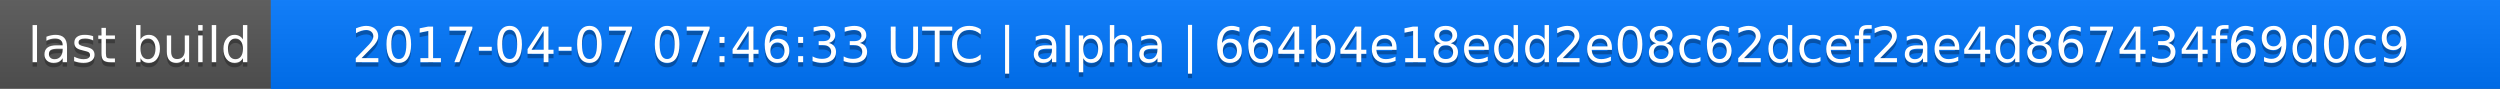
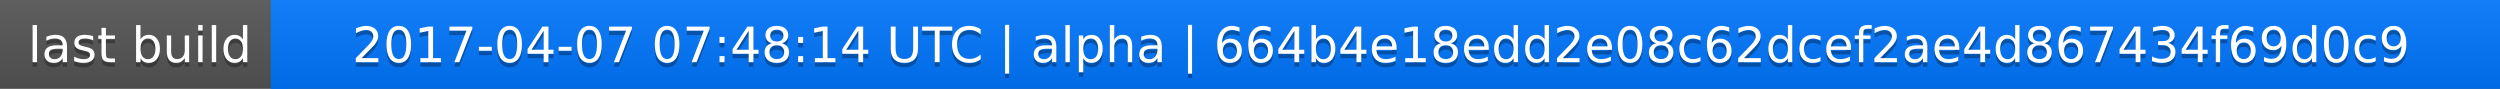
<svg xmlns="http://www.w3.org/2000/svg" width="563" height="20">
  <linearGradient id="a" x2="0" y2="100%">
    <stop offset="0" stop-color="#bbb" stop-opacity=".1" />
    <stop offset="1" stop-opacity=".1" />
  </linearGradient>
  <rect rx="0" width="563" height="20" fill="#555" />
  <rect rx="0" x="61" width="502" height="20" fill="#07f" />
  <path fill="#07f" d="M61 0h4v20h-4z" />
  <rect rx="0" width="563" height="20" fill="url(#a)" />
  <g fill="#fff" text-anchor="middle" font-family="DejaVu Sans,Verdana,Geneva,sans-serif" font-size="11">
    <text x="31.5" y="15" fill="#010101" fill-opacity=".3">last build</text>
    <text x="31.5" y="14">last build</text>
-     <text x="311" y="15" fill="#010101" fill-opacity=".3">2017-04-07 07:46:33 UTC | alpha | 664b4e18edd2e08c62dcef2ae4d867434f69d0c9</text>
-     <text x="311" y="14">2017-04-07 07:46:33 UTC | alpha | 664b4e18edd2e08c62dcef2ae4d867434f69d0c9</text>
+     <text x="311" y="15" fill="#010101" fill-opacity=".3">2017-04-07 07:48:14 UTC | alpha | 664b4e18edd2e08c62dcef2ae4d867434f69d0c9</text>
+     <text x="311" y="14">2017-04-07 07:48:14 UTC | alpha | 664b4e18edd2e08c62dcef2ae4d867434f69d0c9</text>
  </g>
</svg>
